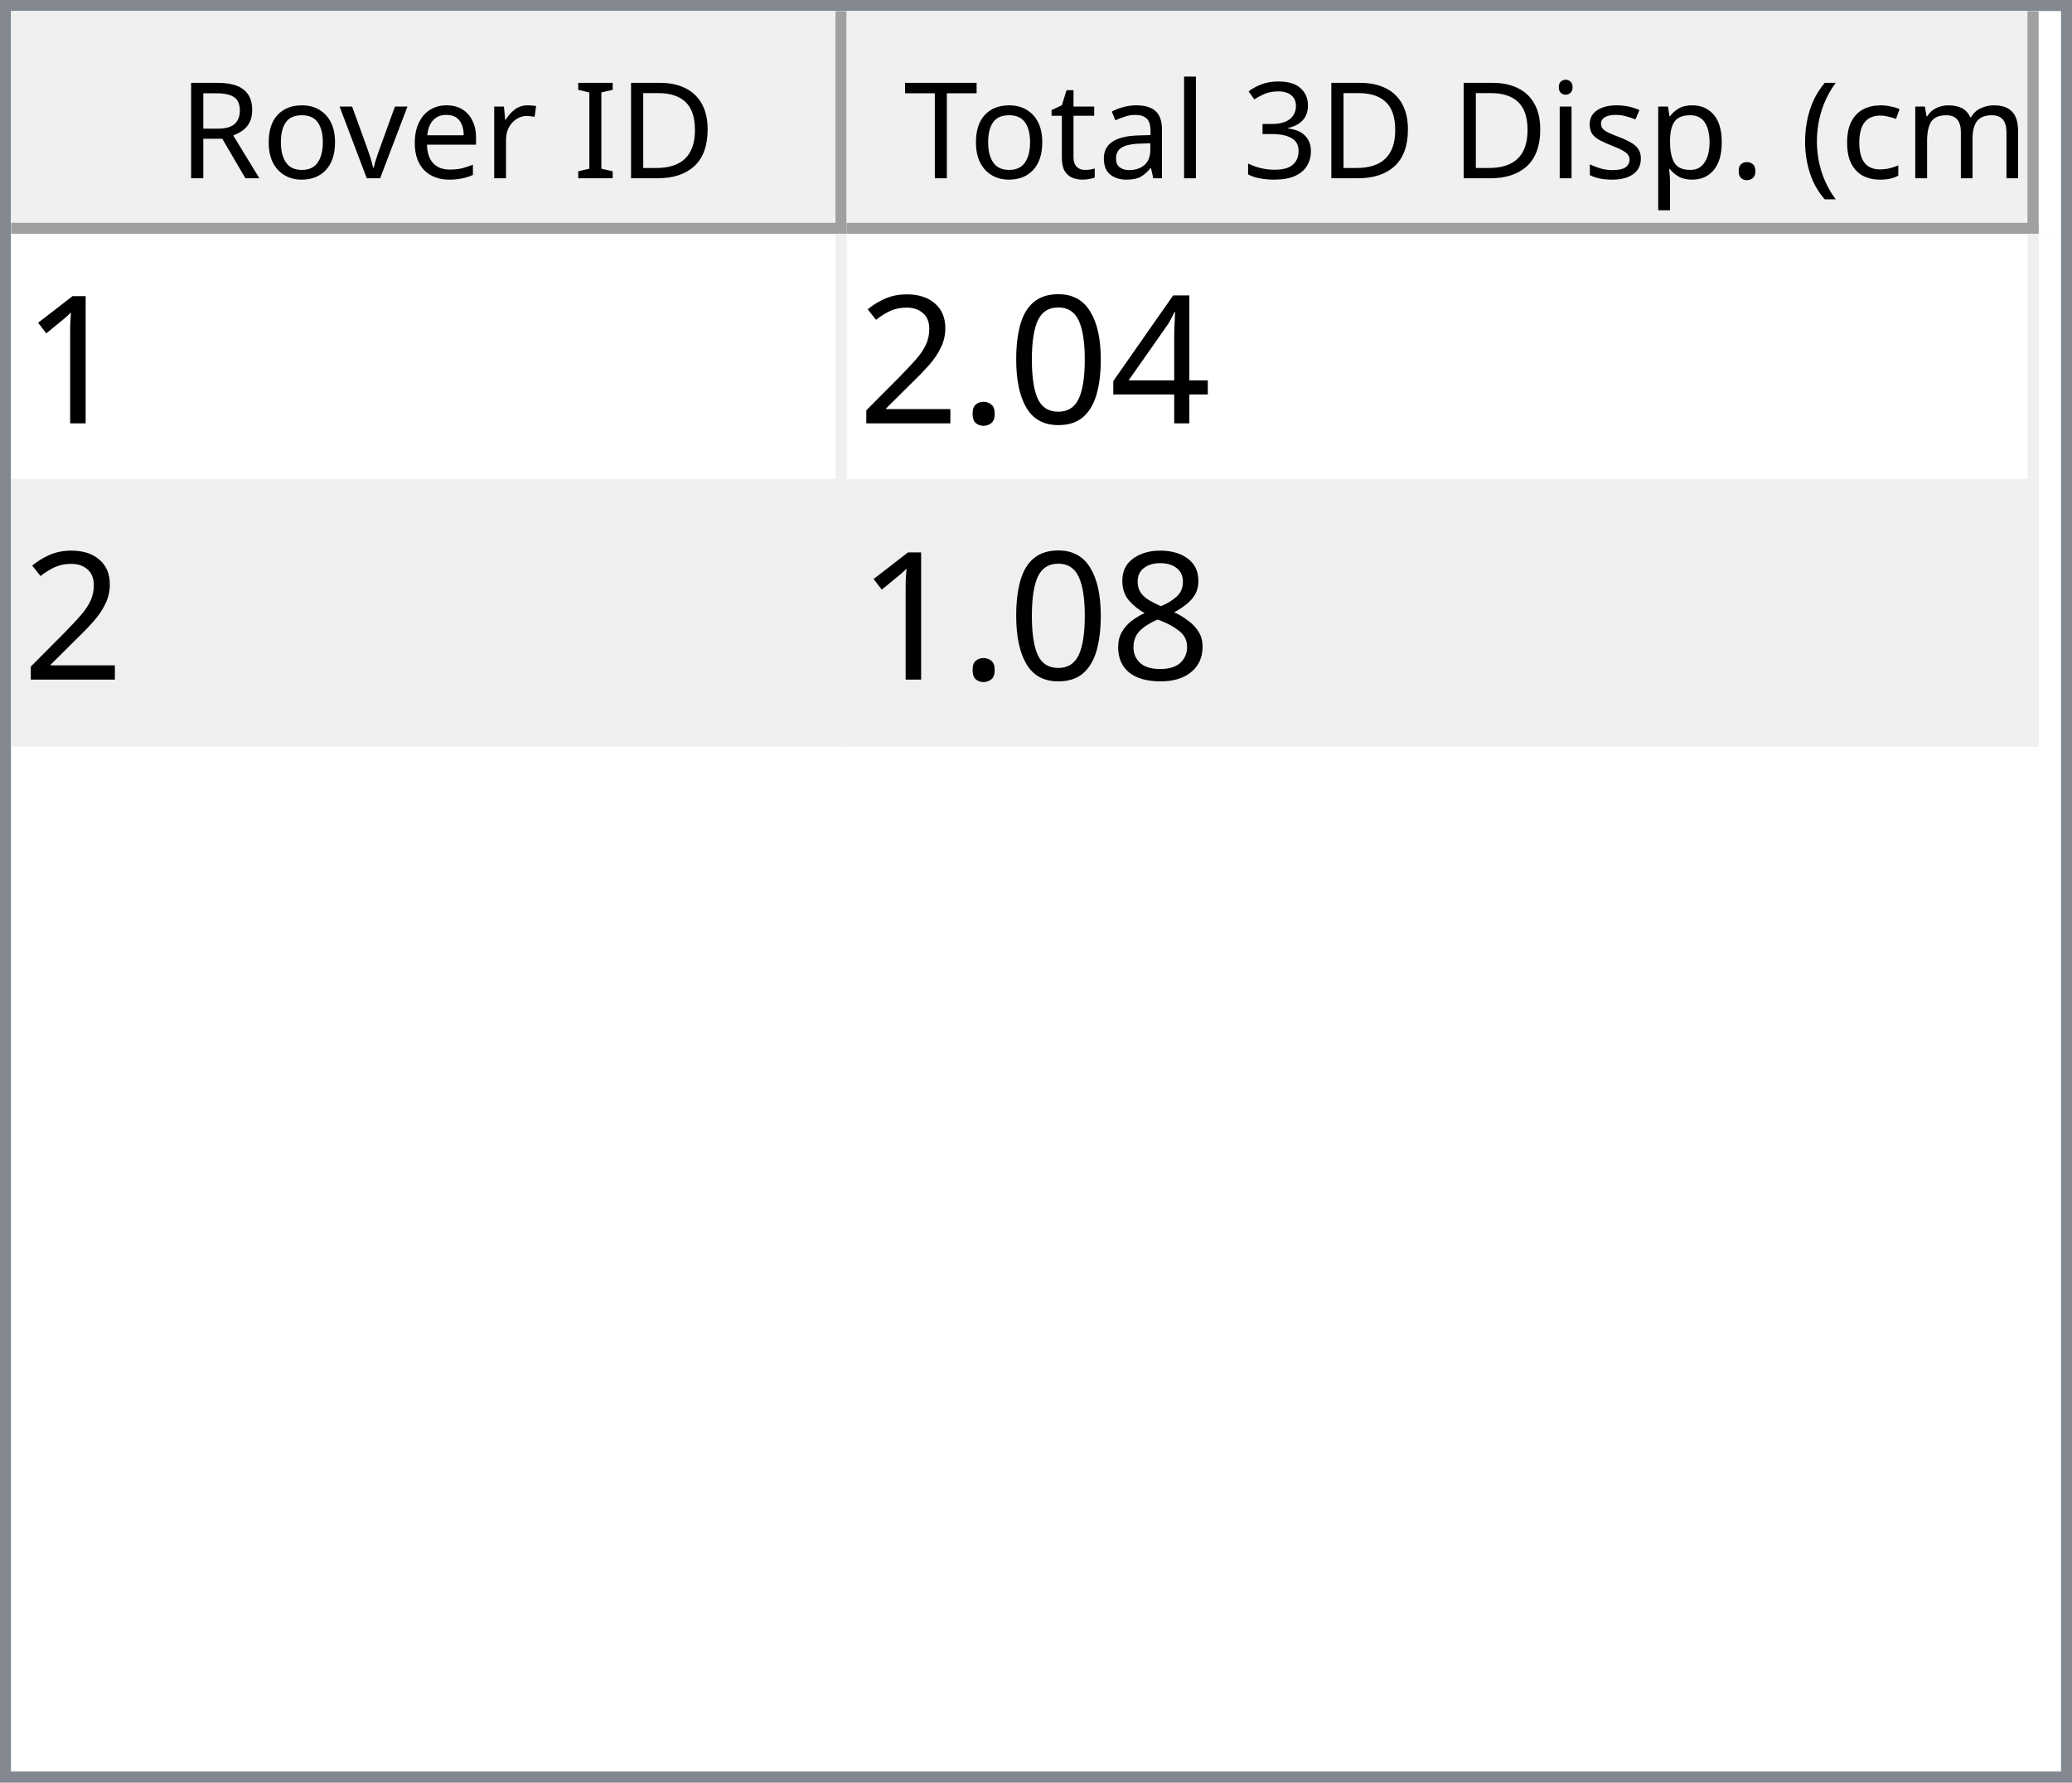
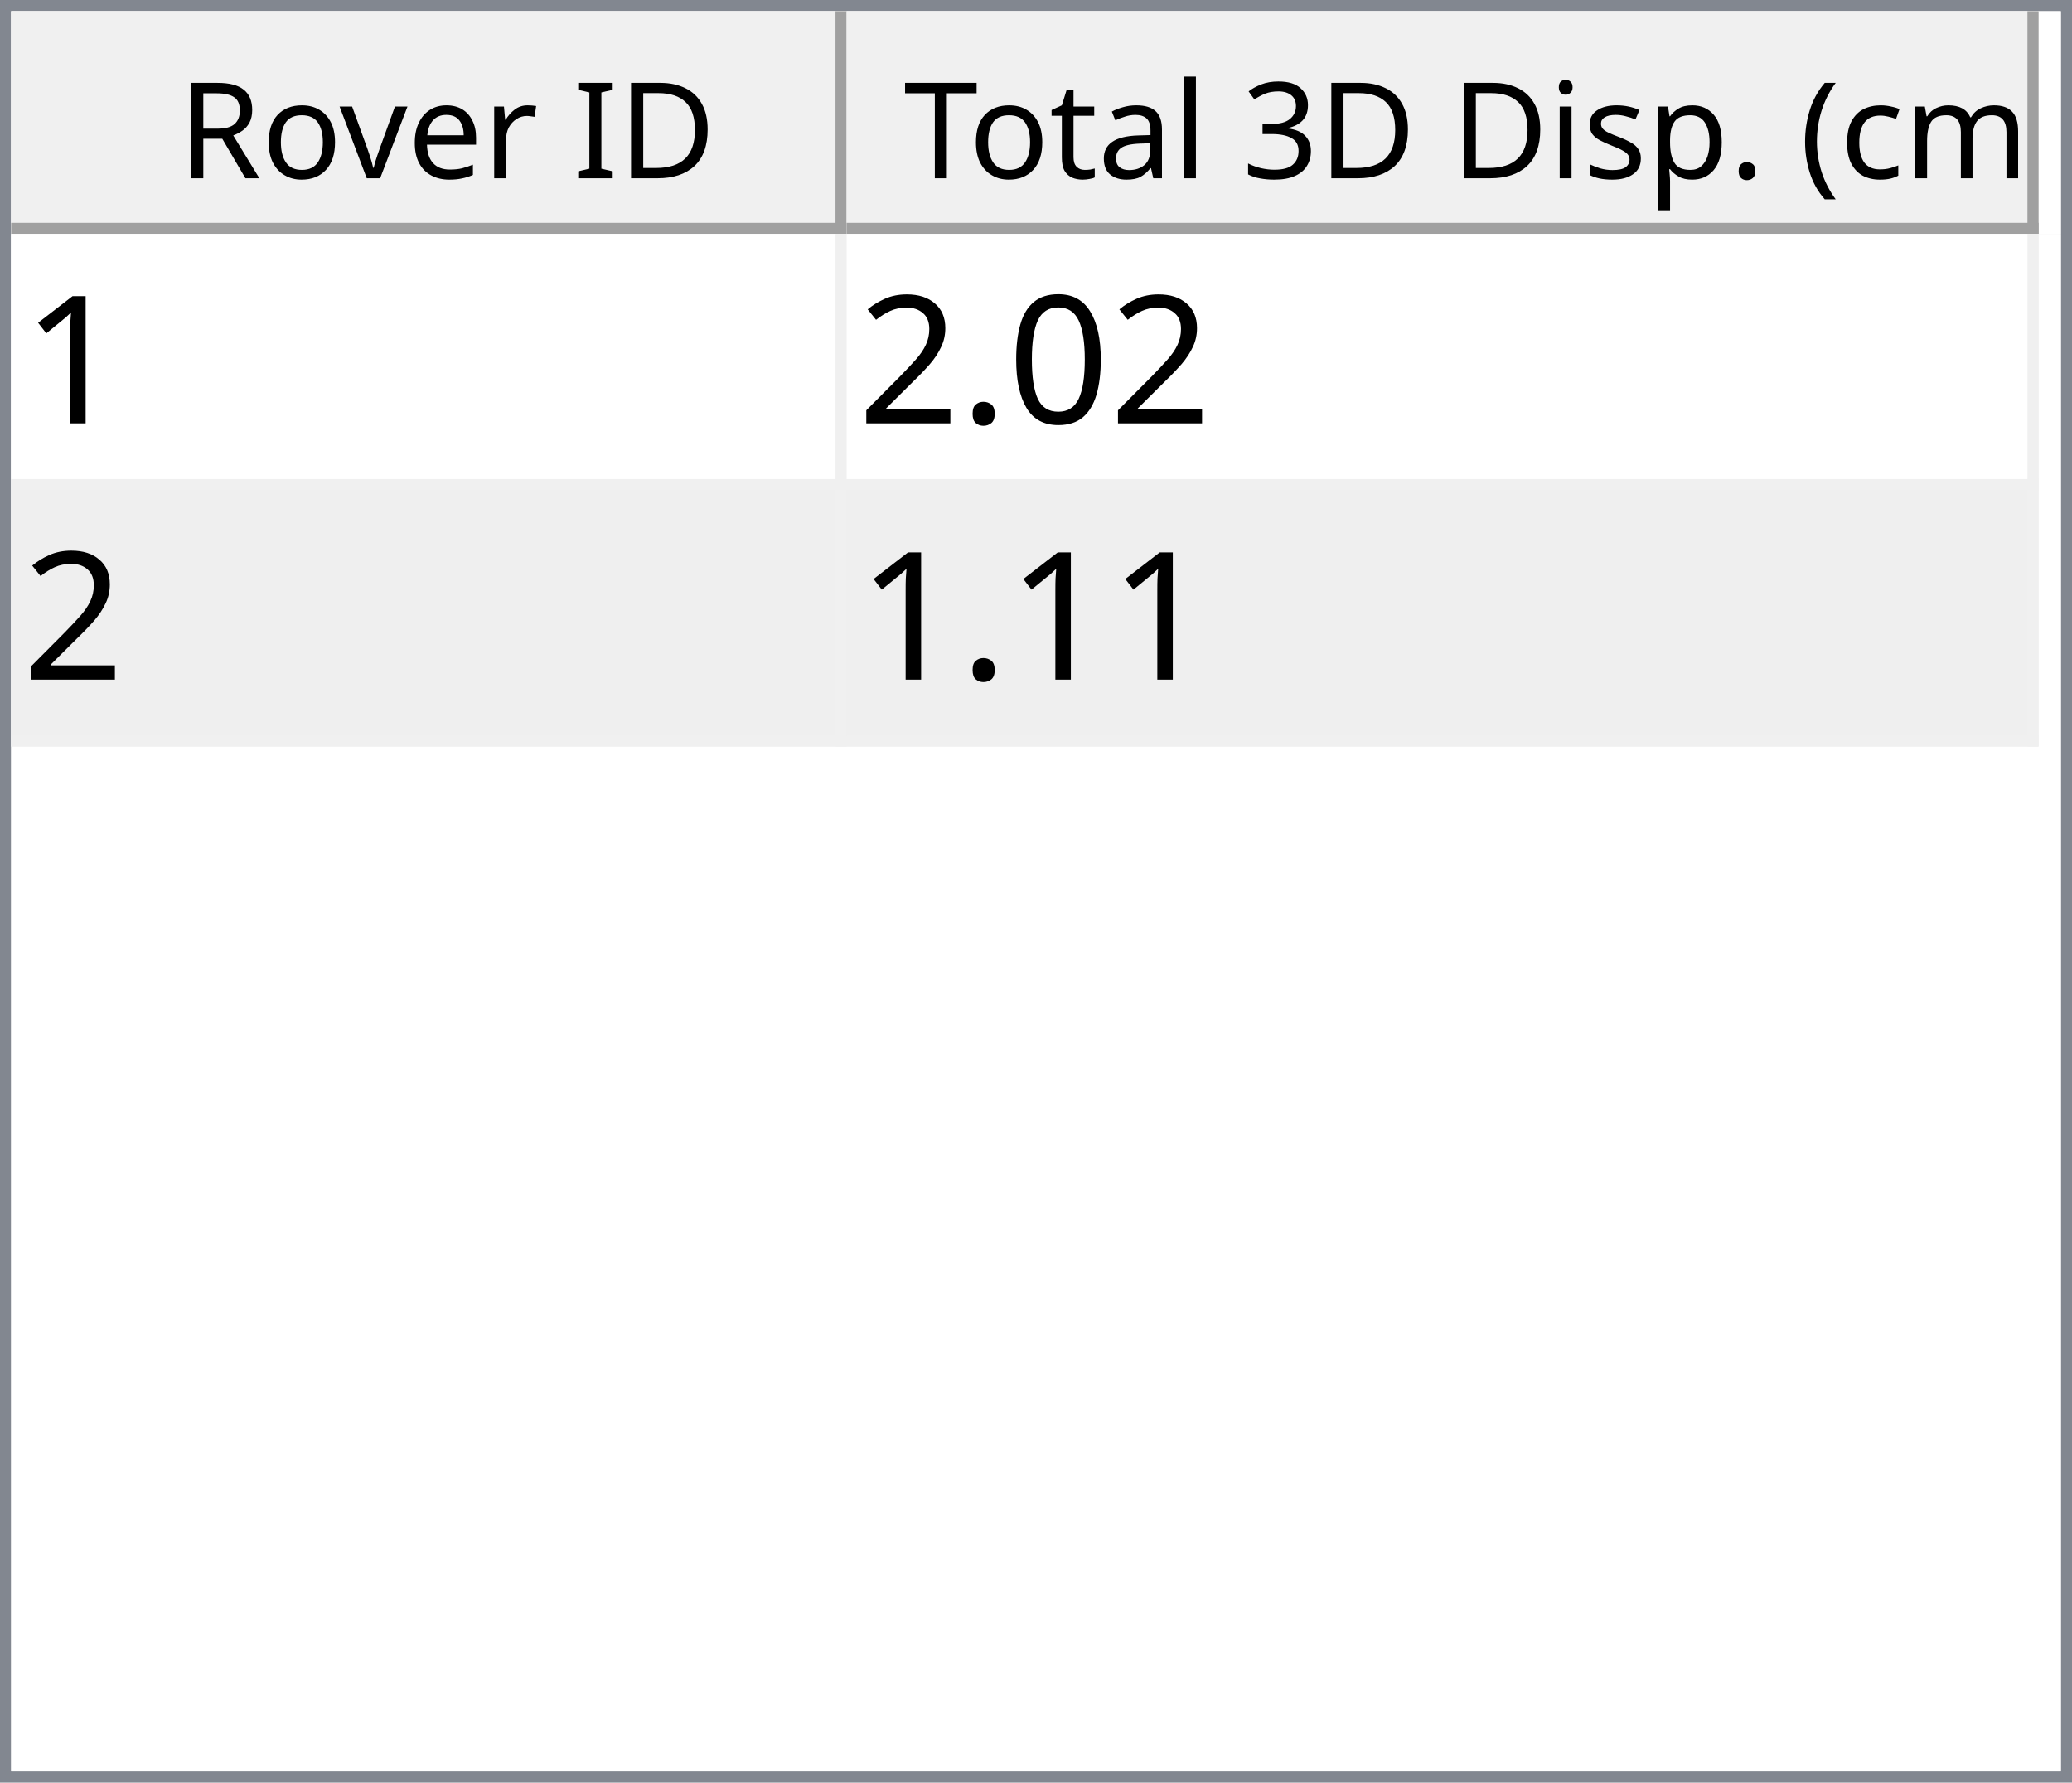
<svg xmlns="http://www.w3.org/2000/svg" style="fill-opacity:1; color-rendering:auto; color-interpolation:auto; text-rendering:auto; stroke:black; stroke-linecap:square; stroke-miterlimit:10; shape-rendering:auto; stroke-opacity:1; fill:black; stroke-dasharray:none; font-weight:normal; stroke-width:1; font-family:'Dialog'; font-style:normal; stroke-linejoin:miter; font-size:12px; stroke-dashoffset:0; image-rendering:auto;" width="186" height="160">
  <defs id="genericDefs" />
  <g>
    <defs id="defs1">
      <clipPath clipPathUnits="userSpaceOnUse" id="clipPath1">
        <path d="M0 0 L186 0 L186 160 L0 160 L0 0 Z" />
      </clipPath>
      <clipPath clipPathUnits="userSpaceOnUse" id="clipPath2">
        <path d="M0 0 L0 160 L186 160 L186 0 Z" />
      </clipPath>
      <clipPath clipPathUnits="userSpaceOnUse" id="clipPath3">
        <path d="M0 0 L0 20 L184 20 L184 0 Z" />
      </clipPath>
      <clipPath clipPathUnits="userSpaceOnUse" id="clipPath4">
        <path d="M0 0 L0 20 L75 20 L75 0 Z" />
      </clipPath>
      <clipPath clipPathUnits="userSpaceOnUse" id="clipPath5">
        <path d="M1 1 L1 19 L74 19 L74 1 Z" />
      </clipPath>
      <clipPath clipPathUnits="userSpaceOnUse" id="clipPath6">
        <path d="M0 0 L0 18 L73 18 L73 0 Z" />
      </clipPath>
      <clipPath clipPathUnits="userSpaceOnUse" id="clipPath7">
        <path d="M-0.5 -0.5 L-0.5 19.5 L74.5 19.5 L74.5 -0.5 Z" />
      </clipPath>
      <clipPath clipPathUnits="userSpaceOnUse" id="clipPath8">
        <path d="M0 0 L0 20 L107 20 L107 0 Z" />
      </clipPath>
      <clipPath clipPathUnits="userSpaceOnUse" id="clipPath9">
        <path d="M1 1 L1 19 L106 19 L106 1 Z" />
      </clipPath>
      <clipPath clipPathUnits="userSpaceOnUse" id="clipPath10">
        <path d="M0 0 L0 18 L105 18 L105 0 Z" />
      </clipPath>
      <clipPath clipPathUnits="userSpaceOnUse" id="clipPath11">
        <path d="M-0.5 -0.5 L-0.5 19.5 L106.5 19.5 L106.5 -0.5 Z" />
      </clipPath>
      <clipPath clipPathUnits="userSpaceOnUse" id="clipPath12">
        <path d="M0 0 L0 138 L184 138 L184 0 Z" />
      </clipPath>
      <clipPath clipPathUnits="userSpaceOnUse" id="clipPath13">
        <path d="M0 0 L0 46 L182 46 L182 0 Z" />
      </clipPath>
      <clipPath clipPathUnits="userSpaceOnUse" id="clipPath14">
        <path d="M-0.5 -0.5 L-0.5 45.5 L181.5 45.5 L181.5 -0.5 Z" />
      </clipPath>
      <clipPath clipPathUnits="userSpaceOnUse" id="clipPath15">
        <path d="M0 0 L0 22 L74 22 L74 0 Z" />
      </clipPath>
      <clipPath clipPathUnits="userSpaceOnUse" id="clipPath16">
        <path d="M0 0 L0 22 L106 22 L106 0 Z" />
      </clipPath>
      <font horiz-adv-x="64.551" id="font1">
        <font-face ascent="107.91" descent="25.098" units-per-em="100" style="font-style:normal; font-family:Segoe UI; font-weight:normal;" />
        <missing-glyph horiz-adv-x="64.551" d="M8.109 0 L8.109 68.266 L56.453 68.266 L56.453 0 L8.109 0 ZM15.328 7.234 L49.219 7.234 L49.219 61.031 L15.328 61.031 L15.328 7.234 Z" />
        <glyph unicode="D" horiz-adv-x="70.117" d="M9.188 0 L9.188 70.016 L28.516 70.016 Q65.531 70.016 65.531 35.891 Q65.531 19.672 55.25 9.836 Q44.969 0 27.734 0 L9.188 0 ZM17.391 62.594 L17.391 7.422 L27.828 7.422 Q41.609 7.422 49.273 14.797 Q56.938 22.172 56.938 35.688 Q56.938 62.594 28.328 62.594 L17.391 62.594 Z" />
        <glyph unicode="I" horiz-adv-x="26.611" d="M17.391 0 L9.188 0 L9.188 70.016 L17.391 70.016 L17.391 0 Z" />
        <glyph unicode=" " horiz-adv-x="27.393" d="" />
        <glyph unicode="r" horiz-adv-x="34.766" d="M34.188 41.891 Q32.078 43.5 28.125 43.5 Q23 43.5 19.555 38.672 Q16.109 33.844 16.109 25.484 L16.109 0 L8.109 0 L8.109 50 L16.109 50 L16.109 39.703 L16.312 39.703 Q18.016 44.969 21.531 47.922 Q25.047 50.875 29.391 50.875 Q32.516 50.875 34.188 50.203 L34.188 41.891 Z" />
        <glyph unicode="e" horiz-adv-x="52.295" d="M48.297 23 L12.984 23 Q13.188 14.656 17.484 10.109 Q21.781 5.562 29.297 5.562 Q37.75 5.562 44.828 11.141 L44.828 3.609 Q38.234 -1.172 27.391 -1.172 Q16.797 -1.172 10.742 5.641 Q4.688 12.453 4.688 24.812 Q4.688 36.469 11.305 43.82 Q17.922 51.172 27.734 51.172 Q37.547 51.172 42.922 44.828 Q48.297 38.484 48.297 27.203 L48.297 23 ZM40.094 29.781 Q40.047 36.719 36.75 40.578 Q33.453 44.438 27.594 44.438 Q21.922 44.438 17.969 40.383 Q14.016 36.328 13.094 29.781 L40.094 29.781 Z" />
        <glyph unicode="v" horiz-adv-x="47.9" d="M47.406 50 L27.484 0 L19.625 0 L0.688 50 L9.469 50 L22.172 13.672 Q23.578 9.672 23.922 6.688 L24.125 6.688 Q24.609 10.453 25.688 13.484 L38.969 50 L47.406 50 Z" />
        <glyph unicode="o" horiz-adv-x="58.594" d="M29 -1.172 Q17.922 -1.172 11.305 5.836 Q4.688 12.844 4.688 24.422 Q4.688 37.016 11.57 44.094 Q18.453 51.172 30.172 51.172 Q41.359 51.172 47.633 44.289 Q53.906 37.406 53.906 25.203 Q53.906 13.234 47.141 6.031 Q40.375 -1.172 29 -1.172 ZM29.594 44.438 Q21.875 44.438 17.383 39.188 Q12.891 33.938 12.891 24.703 Q12.891 15.828 17.43 10.695 Q21.969 5.562 29.594 5.562 Q37.359 5.562 41.531 10.594 Q45.703 15.625 45.703 24.906 Q45.703 34.281 41.531 39.359 Q37.359 44.438 29.594 44.438 Z" />
        <glyph unicode="R" horiz-adv-x="59.814" d="M59.375 0 L49.609 0 L37.891 19.625 Q36.281 22.359 34.766 24.289 Q33.25 26.219 31.664 27.438 Q30.078 28.656 28.25 29.219 Q26.422 29.781 24.125 29.781 L17.391 29.781 L17.391 0 L9.188 0 L9.188 70.016 L30.078 70.016 Q34.672 70.016 38.555 68.867 Q42.438 67.719 45.289 65.375 Q48.141 63.031 49.758 59.547 Q51.375 56.062 51.375 51.375 Q51.375 47.703 50.273 44.656 Q49.172 41.609 47.148 39.211 Q45.125 36.812 42.266 35.133 Q39.406 33.453 35.844 32.516 L35.844 32.328 Q37.594 31.547 38.891 30.547 Q40.188 29.547 41.359 28.18 Q42.531 26.812 43.68 25.078 Q44.828 23.344 46.234 21.047 L59.375 0 ZM17.391 62.594 L17.391 37.203 L28.516 37.203 Q31.594 37.203 34.203 38.133 Q36.812 39.062 38.719 40.797 Q40.625 42.531 41.703 45.047 Q42.781 47.562 42.781 50.688 Q42.781 56.297 39.141 59.445 Q35.5 62.594 28.609 62.594 L17.391 62.594 Z" />
        <glyph unicode=")" horiz-adv-x="30.176" d="M8.297 -15.922 L1.172 -15.922 Q16.406 2.344 16.406 26.812 Q16.406 51.469 1.078 70.016 L8.297 70.016 Q23.531 52.156 23.531 26.703 Q23.531 1.375 8.297 -15.922 Z" />
        <glyph unicode="m" horiz-adv-x="86.133" d="M79.109 0 L71.094 0 L71.094 28.719 Q71.094 37.016 68.531 40.727 Q65.969 44.438 59.906 44.438 Q54.781 44.438 51.195 39.75 Q47.609 35.062 47.609 28.516 L47.609 0 L39.594 0 L39.594 29.688 Q39.594 44.438 28.219 44.438 Q22.953 44.438 19.531 40.016 Q16.109 35.594 16.109 28.516 L16.109 0 L8.109 0 L8.109 50 L16.109 50 L16.109 42.094 L16.312 42.094 Q21.625 51.172 31.844 51.172 Q36.969 51.172 40.773 48.312 Q44.578 45.453 46 40.828 Q51.562 51.172 62.594 51.172 Q79.109 51.172 79.109 30.812 L79.109 0 Z" />
        <glyph unicode="c" horiz-adv-x="46.191" d="M42.188 2.297 Q36.422 -1.172 28.516 -1.172 Q17.828 -1.172 11.258 5.789 Q4.688 12.75 4.688 23.828 Q4.688 36.188 11.766 43.68 Q18.844 51.172 30.672 51.172 Q37.25 51.172 42.281 48.734 L42.281 40.531 Q36.719 44.438 30.375 44.438 Q22.703 44.438 17.797 38.945 Q12.891 33.453 12.891 24.516 Q12.891 15.719 17.508 10.641 Q22.125 5.562 29.891 5.562 Q36.422 5.562 42.188 9.906 L42.188 2.297 Z" />
        <glyph unicode="(" horiz-adv-x="30.176" d="M29.109 -15.922 L21.969 -15.922 Q6.844 1.375 6.844 26.703 Q6.844 52.156 21.969 70.016 L29.203 70.016 Q13.875 51.469 13.875 26.812 Q13.875 2.344 29.109 -15.922 Z" />
        <glyph unicode="." horiz-adv-x="21.68" d="M10.891 -1.078 Q8.641 -1.078 7.055 0.539 Q5.469 2.156 5.469 4.391 Q5.469 6.641 7.055 8.273 Q8.641 9.906 10.891 9.906 Q13.188 9.906 14.797 8.273 Q16.406 6.641 16.406 4.391 Q16.406 2.156 14.797 0.539 Q13.188 -1.078 10.891 -1.078 Z" />
        <glyph unicode="p" horiz-adv-x="58.789" d="M16.312 7.234 L16.109 7.234 L16.109 -23 L8.109 -23 L8.109 50 L16.109 50 L16.109 41.219 L16.312 41.219 Q22.219 51.172 33.594 51.172 Q43.266 51.172 48.688 44.461 Q54.109 37.75 54.109 26.469 Q54.109 13.922 48 6.375 Q41.891 -1.172 31.297 -1.172 Q21.578 -1.172 16.312 7.234 ZM16.109 27.391 L16.109 20.406 Q16.109 14.203 20.141 9.883 Q24.172 5.562 30.375 5.562 Q37.641 5.562 41.773 11.133 Q45.906 16.703 45.906 26.609 Q45.906 34.969 42.047 39.703 Q38.188 44.438 31.594 44.438 Q24.609 44.438 20.359 39.578 Q16.109 34.719 16.109 27.391 Z" />
        <glyph unicode="s" horiz-adv-x="42.432" d="M5.078 1.812 L5.078 10.406 Q11.625 5.562 19.484 5.562 Q30.031 5.562 30.031 12.594 Q30.031 14.594 29.125 15.992 Q28.219 17.391 26.68 18.461 Q25.141 19.531 23.07 20.383 Q21 21.234 18.609 22.172 Q15.281 23.484 12.766 24.828 Q10.25 26.172 8.57 27.859 Q6.891 29.547 6.031 31.695 Q5.172 33.844 5.172 36.719 Q5.172 40.234 6.789 42.945 Q8.406 45.656 11.086 47.484 Q13.766 49.312 17.211 50.242 Q20.656 51.172 24.312 51.172 Q30.812 51.172 35.938 48.922 L35.938 40.828 Q30.422 44.438 23.25 44.438 Q21 44.438 19.195 43.922 Q17.391 43.406 16.094 42.477 Q14.797 41.547 14.086 40.258 Q13.375 38.969 13.375 37.406 Q13.375 35.453 14.086 34.133 Q14.797 32.812 16.164 31.789 Q17.531 30.766 19.484 29.938 Q21.438 29.109 23.922 28.125 Q27.25 26.859 29.883 25.516 Q32.516 24.172 34.375 22.484 Q36.234 20.797 37.234 18.602 Q38.234 16.406 38.234 13.375 Q38.234 9.672 36.602 6.938 Q34.969 4.203 32.234 2.398 Q29.5 0.594 25.93 -0.289 Q22.359 -1.172 18.453 -1.172 Q10.75 -1.172 5.078 1.812 Z" />
        <glyph unicode="i" horiz-adv-x="24.219" d="M12.203 62.703 Q10.062 62.703 8.547 64.164 Q7.031 65.625 7.031 67.875 Q7.031 70.125 8.547 71.609 Q10.062 73.094 12.203 73.094 Q14.406 73.094 15.945 71.609 Q17.484 70.125 17.484 67.875 Q17.484 65.719 15.945 64.211 Q14.406 62.703 12.203 62.703 ZM16.109 0 L8.109 0 L8.109 50 L16.109 50 L16.109 0 Z" />
        <glyph unicode="3" horiz-adv-x="53.906" d="M46.531 19.828 Q46.531 15.094 44.75 11.211 Q42.969 7.328 39.719 4.57 Q36.469 1.812 31.93 0.297 Q27.391 -1.219 21.922 -1.219 Q11.922 -1.219 6 2.594 L6 11.188 Q13.094 5.609 22.219 5.609 Q25.875 5.609 28.828 6.539 Q31.781 7.469 33.906 9.227 Q36.031 10.984 37.18 13.477 Q38.328 15.969 38.328 19.094 Q38.328 32.812 18.797 32.812 L12.984 32.812 L12.984 39.594 L18.5 39.594 Q35.797 39.594 35.797 52.484 Q35.797 64.406 22.609 64.406 Q15.188 64.406 8.688 59.422 L8.688 67.188 Q15.375 71.188 24.609 71.188 Q29 71.188 32.57 69.969 Q36.141 68.75 38.68 66.555 Q41.219 64.359 42.609 61.281 Q44 58.203 44 54.5 Q44 40.672 30.031 36.719 L30.031 36.531 Q33.594 36.141 36.625 34.797 Q39.656 33.453 41.852 31.305 Q44.047 29.156 45.289 26.25 Q46.531 23.344 46.531 19.828 Z" />
        <glyph unicode="l" horiz-adv-x="24.219" d="M16.109 0 L8.109 0 L8.109 74.031 L16.109 74.031 L16.109 0 Z" />
        <glyph unicode="a" horiz-adv-x="50.879" d="M43.891 0 L35.891 0 L35.891 7.812 L35.688 7.812 Q30.469 -1.172 20.312 -1.172 Q12.844 -1.172 8.617 2.781 Q4.391 6.734 4.391 13.281 Q4.391 27.297 20.906 29.594 L35.891 31.688 Q35.891 44.438 25.594 44.438 Q16.547 44.438 9.281 38.281 L9.281 46.484 Q16.656 51.172 26.266 51.172 Q43.891 51.172 43.891 32.516 L43.891 0 ZM35.891 25.297 L23.828 23.641 Q18.266 22.859 15.43 20.875 Q12.594 18.891 12.594 13.875 Q12.594 10.203 15.211 7.883 Q17.828 5.562 22.172 5.562 Q28.125 5.562 32.008 9.742 Q35.891 13.922 35.891 20.312 L35.891 25.297 Z" />
        <glyph unicode="t" horiz-adv-x="33.887" d="M31.297 0.484 Q28.469 -1.078 23.828 -1.078 Q10.688 -1.078 10.688 13.578 L10.688 43.172 L2.094 43.172 L2.094 50 L10.688 50 L10.688 62.203 L18.703 64.797 L18.703 50 L31.297 50 L31.297 43.172 L18.703 43.172 L18.703 14.984 Q18.703 9.969 20.414 7.82 Q22.125 5.672 26.078 5.672 Q29.109 5.672 31.297 7.328 L31.297 0.484 Z" />
        <glyph unicode="T" horiz-adv-x="52.393" d="M50.594 62.594 L30.375 62.594 L30.375 0 L22.172 0 L22.172 62.594 L2 62.594 L2 70.016 L50.594 70.016 L50.594 62.594 Z" />
      </font>
      <font horiz-adv-x="75.0" id="font2">
        <font-face ascent="100.537" descent="21.973" units-per-em="100" style="font-style:normal; font-family:sans-serif; font-weight:normal;" />
        <missing-glyph horiz-adv-x="75.0" d="M12.5 0 L12.5 62.5 L62.5 62.5 L62.5 0 L12.5 0 ZM14.062 1.562 L60.938 1.562 L60.938 60.938 L14.062 60.938 L14.062 1.562 Z" />
        <glyph unicode="1" horiz-adv-x="55.615" d="M37.25 0 L28.469 0 L28.469 56 Q25.297 52.984 20.141 49.953 Q14.984 46.922 10.891 45.406 L10.891 53.906 Q18.266 57.375 23.781 62.305 Q29.297 67.234 31.594 71.875 L37.25 71.875 L37.25 0 Z" />
-         <glyph unicode="4" horiz-adv-x="55.615" d="M32.328 0 L32.328 17.141 L1.266 17.141 L1.266 25.203 L33.938 71.578 L41.109 71.578 L41.109 25.203 L50.781 25.203 L50.781 17.141 L41.109 17.141 L41.109 0 L32.328 0 ZM32.328 25.203 L32.328 57.469 L9.906 25.203 L32.328 25.203 Z" />
        <glyph unicode="0" horiz-adv-x="55.615" d="M4.156 35.297 Q4.156 48 6.766 55.742 Q9.375 63.484 14.523 67.68 Q19.672 71.875 27.484 71.875 Q33.25 71.875 37.594 69.555 Q41.938 67.234 44.773 62.867 Q47.609 58.5 49.219 52.227 Q50.828 45.953 50.828 35.297 Q50.828 22.703 48.242 14.969 Q45.656 7.234 40.508 3.008 Q35.359 -1.219 27.484 -1.219 Q17.141 -1.219 11.234 6.203 Q4.156 15.141 4.156 35.297 ZM13.188 35.297 Q13.188 17.672 17.312 11.836 Q21.438 6 27.484 6 Q33.547 6 37.672 11.859 Q41.797 17.719 41.797 35.297 Q41.797 52.984 37.672 58.789 Q33.547 64.594 27.391 64.594 Q21.344 64.594 17.719 59.469 Q13.188 52.938 13.188 35.297 Z" />
        <glyph unicode="." horiz-adv-x="27.783" d="M9.078 0 L9.078 10.016 L19.094 10.016 L19.094 0 L9.078 0 Z" />
        <glyph unicode="2" horiz-adv-x="55.615" d="M50.344 8.453 L50.344 0 L3.031 0 Q2.938 3.172 4.047 6.109 Q5.859 10.938 9.836 15.625 Q13.812 20.312 21.344 26.469 Q33.016 36.031 37.117 41.625 Q41.219 47.219 41.219 52.203 Q41.219 57.422 37.477 61.008 Q33.734 64.594 27.734 64.594 Q21.391 64.594 17.578 60.789 Q13.766 56.984 13.719 50.25 L4.688 51.172 Q5.609 61.281 11.664 66.578 Q17.719 71.875 27.938 71.875 Q38.234 71.875 44.242 66.164 Q50.25 60.453 50.25 52 Q50.25 47.703 48.492 43.555 Q46.734 39.406 42.656 34.812 Q38.578 30.219 29.109 22.219 Q21.188 15.578 18.945 13.211 Q16.703 10.844 15.234 8.453 L50.344 8.453 Z" />
-         <glyph unicode="8" horiz-adv-x="55.615" d="M17.672 38.812 Q12.203 40.828 9.57 44.539 Q6.938 48.25 6.938 53.422 Q6.938 61.234 12.555 66.555 Q18.172 71.875 27.484 71.875 Q36.859 71.875 42.578 66.43 Q48.297 60.984 48.297 53.172 Q48.297 48.188 45.68 44.508 Q43.062 40.828 37.75 38.812 Q44.344 36.672 47.781 31.883 Q51.219 27.094 51.219 20.453 Q51.219 11.281 44.727 5.031 Q38.234 -1.219 27.641 -1.219 Q17.047 -1.219 10.547 5.055 Q4.047 11.328 4.047 20.703 Q4.047 27.688 7.594 32.398 Q11.141 37.109 17.672 38.812 ZM15.922 53.719 Q15.922 48.641 19.195 45.414 Q22.469 42.188 27.688 42.188 Q32.766 42.188 36.016 45.383 Q39.266 48.578 39.266 53.219 Q39.266 58.062 35.914 61.359 Q32.562 64.656 27.594 64.656 Q22.562 64.656 19.242 61.43 Q15.922 58.203 15.922 53.719 ZM13.094 20.656 Q13.094 16.891 14.875 13.375 Q16.656 9.859 20.172 7.93 Q23.688 6 27.734 6 Q34.031 6 38.133 10.055 Q42.234 14.109 42.234 20.359 Q42.234 26.703 38.016 30.859 Q33.797 35.016 27.438 35.016 Q21.234 35.016 17.164 30.914 Q13.094 26.812 13.094 20.656 Z" />
      </font>
    </defs>
    <g style="fill:white; stroke:white;">
      <rect x="0" y="0" width="186" style="clip-path:url(#clipPath1); stroke:none;" height="160" />
    </g>
    <g style="fill:white; text-rendering:optimizeSpeed; color-rendering:optimizeSpeed; image-rendering:optimizeSpeed; shape-rendering:crispEdges; stroke:white; color-interpolation:sRGB;">
      <rect x="0" width="186" height="160" y="0" style="stroke:none;" />
      <path style="stroke:none;" d="M0 160 L186 160 L186 0 L0 0 Z" />
    </g>
    <g style="fill:rgb(240,240,240); font-family:'Segoe UI'; stroke:rgb(240,240,240);">
      <rect x="0" y="0" width="186" style="clip-path:url(#clipPath2); stroke:none;" height="160" />
    </g>
    <g style="fill:rgb(130,135,144); font-family:'Segoe UI'; stroke:rgb(130,135,144);">
      <path d="M0 0 L186 0 L186 160 L0 160 L0 0 ZM1 1 L185 1 L185 159 L1 159 L1 1 Z" style="fill-rule:evenodd; clip-path:url(#clipPath2); stroke:none;" />
    </g>
    <g style="fill:white; font-family:'Segoe UI'; stroke:white;" transform="translate(1,1)">
      <rect x="0" y="0" width="184" style="clip-path:url(#clipPath3); stroke:none;" height="20" />
    </g>
    <g style="fill:rgb(240,240,240); font-family:'Segoe UI'; stroke:rgb(240,240,240);" transform="translate(1,1)">
      <rect x="0" y="0" width="75" style="clip-path:url(#clipPath4); stroke:none;" height="20" />
    </g>
    <g style="font-family:'Segoe UI';" transform="translate(2,2)">
      <text x="14" xml:space="preserve" y="14" style="clip-path:url(#clipPath6); stroke:none;">Rover ID</text>
    </g>
    <g style="fill:rgb(160,160,160); font-family:'Segoe UI'; stroke:rgb(160,160,160); stroke-linejoin:bevel;" transform="translate(1.5,1.5)">
      <line x1="74" x2="74" y1="0" style="fill:none; clip-path:url(#clipPath7);" y2="19" />
    </g>
    <g style="fill:rgb(160,160,160); font-family:'Segoe UI'; stroke:rgb(160,160,160); stroke-linejoin:bevel;" transform="matrix(1,0,0,1,1,1) translate(0.5,0.5)">
      <line x1="0" x2="74" y1="19" style="fill:none; clip-path:url(#clipPath7);" y2="19" />
    </g>
    <g style="fill:rgb(240,240,240); font-family:'Segoe UI'; stroke:rgb(240,240,240);" transform="translate(76,1)">
      <rect x="0" y="0" width="107" style="clip-path:url(#clipPath8); stroke:none;" height="20" />
    </g>
    <g style="font-family:'Segoe UI';" transform="translate(77,2)">
      <text x="1" xml:space="preserve" y="14" style="clip-path:url(#clipPath10); stroke:none;"> Total 3D Disp. (cm)</text>
    </g>
    <g style="fill:rgb(160,160,160); font-family:'Segoe UI'; stroke:rgb(160,160,160); stroke-linejoin:bevel;" transform="translate(76.5,1.5)">
      <line x1="106" x2="106" y1="0" style="fill:none; clip-path:url(#clipPath11);" y2="19" />
    </g>
    <g style="fill:rgb(160,160,160); font-family:'Segoe UI'; stroke:rgb(160,160,160); stroke-linejoin:bevel;" transform="matrix(1,0,0,1,76,1) translate(0.5,0.5)">
      <line x1="0" x2="106" y1="19" style="fill:none; clip-path:url(#clipPath11);" y2="19" />
    </g>
    <g style="fill:white; font-family:'Segoe UI'; stroke:white;" transform="translate(1,21)">
      <rect x="0" y="0" width="184" style="clip-path:url(#clipPath12); stroke:none;" height="138" />
    </g>
    <g style="fill:rgb(240,240,240); font-size:16px; font-family:sans-serif; stroke:rgb(240,240,240);" transform="translate(1,21)">
      <rect x="0" y="0" width="182" style="clip-path:url(#clipPath13); stroke:none;" height="46" />
      <line transform="translate(0.5,0.5)" x1="0" x2="181" y1="22" style="clip-path:url(#clipPath14); fill:none; stroke-linejoin:bevel;" y2="22" />
    </g>
    <g transform="matrix(1,0,0,1,1,21) translate(0.5,0.5)" style="fill:rgb(240,240,240); font-size:16px; font-family:sans-serif; stroke:rgb(240,240,240); stroke-linejoin:bevel;">
      <line x1="0" x2="181" y1="45" style="fill:none; clip-path:url(#clipPath14);" y2="45" />
    </g>
    <g transform="matrix(1,0,0,1,1,21) translate(0.5,0.5)" style="fill:rgb(240,240,240); font-size:16px; font-family:sans-serif; stroke:rgb(240,240,240); stroke-linejoin:bevel;">
      <line x1="74" x2="74" y1="0" style="fill:none; clip-path:url(#clipPath14);" y2="45" />
    </g>
    <g transform="matrix(1,0,0,1,1,21) translate(0.5,0.5)" style="fill:rgb(240,240,240); font-size:16px; font-family:sans-serif; stroke:rgb(240,240,240); stroke-linejoin:bevel;">
      <line x1="181" x2="181" y1="0" style="fill:none; clip-path:url(#clipPath14);" y2="45" />
    </g>
    <g style="fill:white; font-size:16px; font-family:sans-serif; stroke:white;" transform="matrix(1,0,0,1,1,21)">
      <rect x="0" y="0" width="74" style="clip-path:url(#clipPath15); stroke:none;" height="22" />
      <text x="1" y="17" style="fill:black; clip-path:url(#clipPath15); stroke:none;" xml:space="preserve">1</text>
    </g>
    <g style="fill:white; font-size:16px; font-family:sans-serif; stroke:white;" transform="matrix(1,0,0,1,1,21) translate(75,0)">
      <rect x="0" y="0" width="106" style="clip-path:url(#clipPath16); stroke:none;" height="22" />
-       <text x="1" y="17" style="fill:black; clip-path:url(#clipPath16); stroke:none;" xml:space="preserve">2.04</text>
+       <text x="1" y="17" style="fill:black; clip-path:url(#clipPath16); stroke:none;" xml:space="preserve">2.02</text>
    </g>
    <g style="fill:rgb(239,239,239); font-size:16px; font-family:sans-serif; stroke:rgb(239,239,239);" transform="matrix(1,0,0,1,1,21) translate(0,23)">
      <rect x="0" y="0" width="74" style="clip-path:url(#clipPath15); stroke:none;" height="22" />
      <text x="1" y="17" style="fill:black; clip-path:url(#clipPath15); stroke:none;" xml:space="preserve">2</text>
    </g>
    <g style="fill:rgb(239,239,239); font-size:16px; font-family:sans-serif; stroke:rgb(239,239,239);" transform="matrix(1,0,0,1,1,21) translate(75,23)">
      <rect x="0" y="0" width="106" style="clip-path:url(#clipPath16); stroke:none;" height="22" />
-       <text x="1" y="17" style="fill:black; clip-path:url(#clipPath16); stroke:none;" xml:space="preserve">1.08</text>
+       <text x="1" y="17" style="fill:black; clip-path:url(#clipPath16); stroke:none;" xml:space="preserve">1.11</text>
    </g>
  </g>
</svg>
